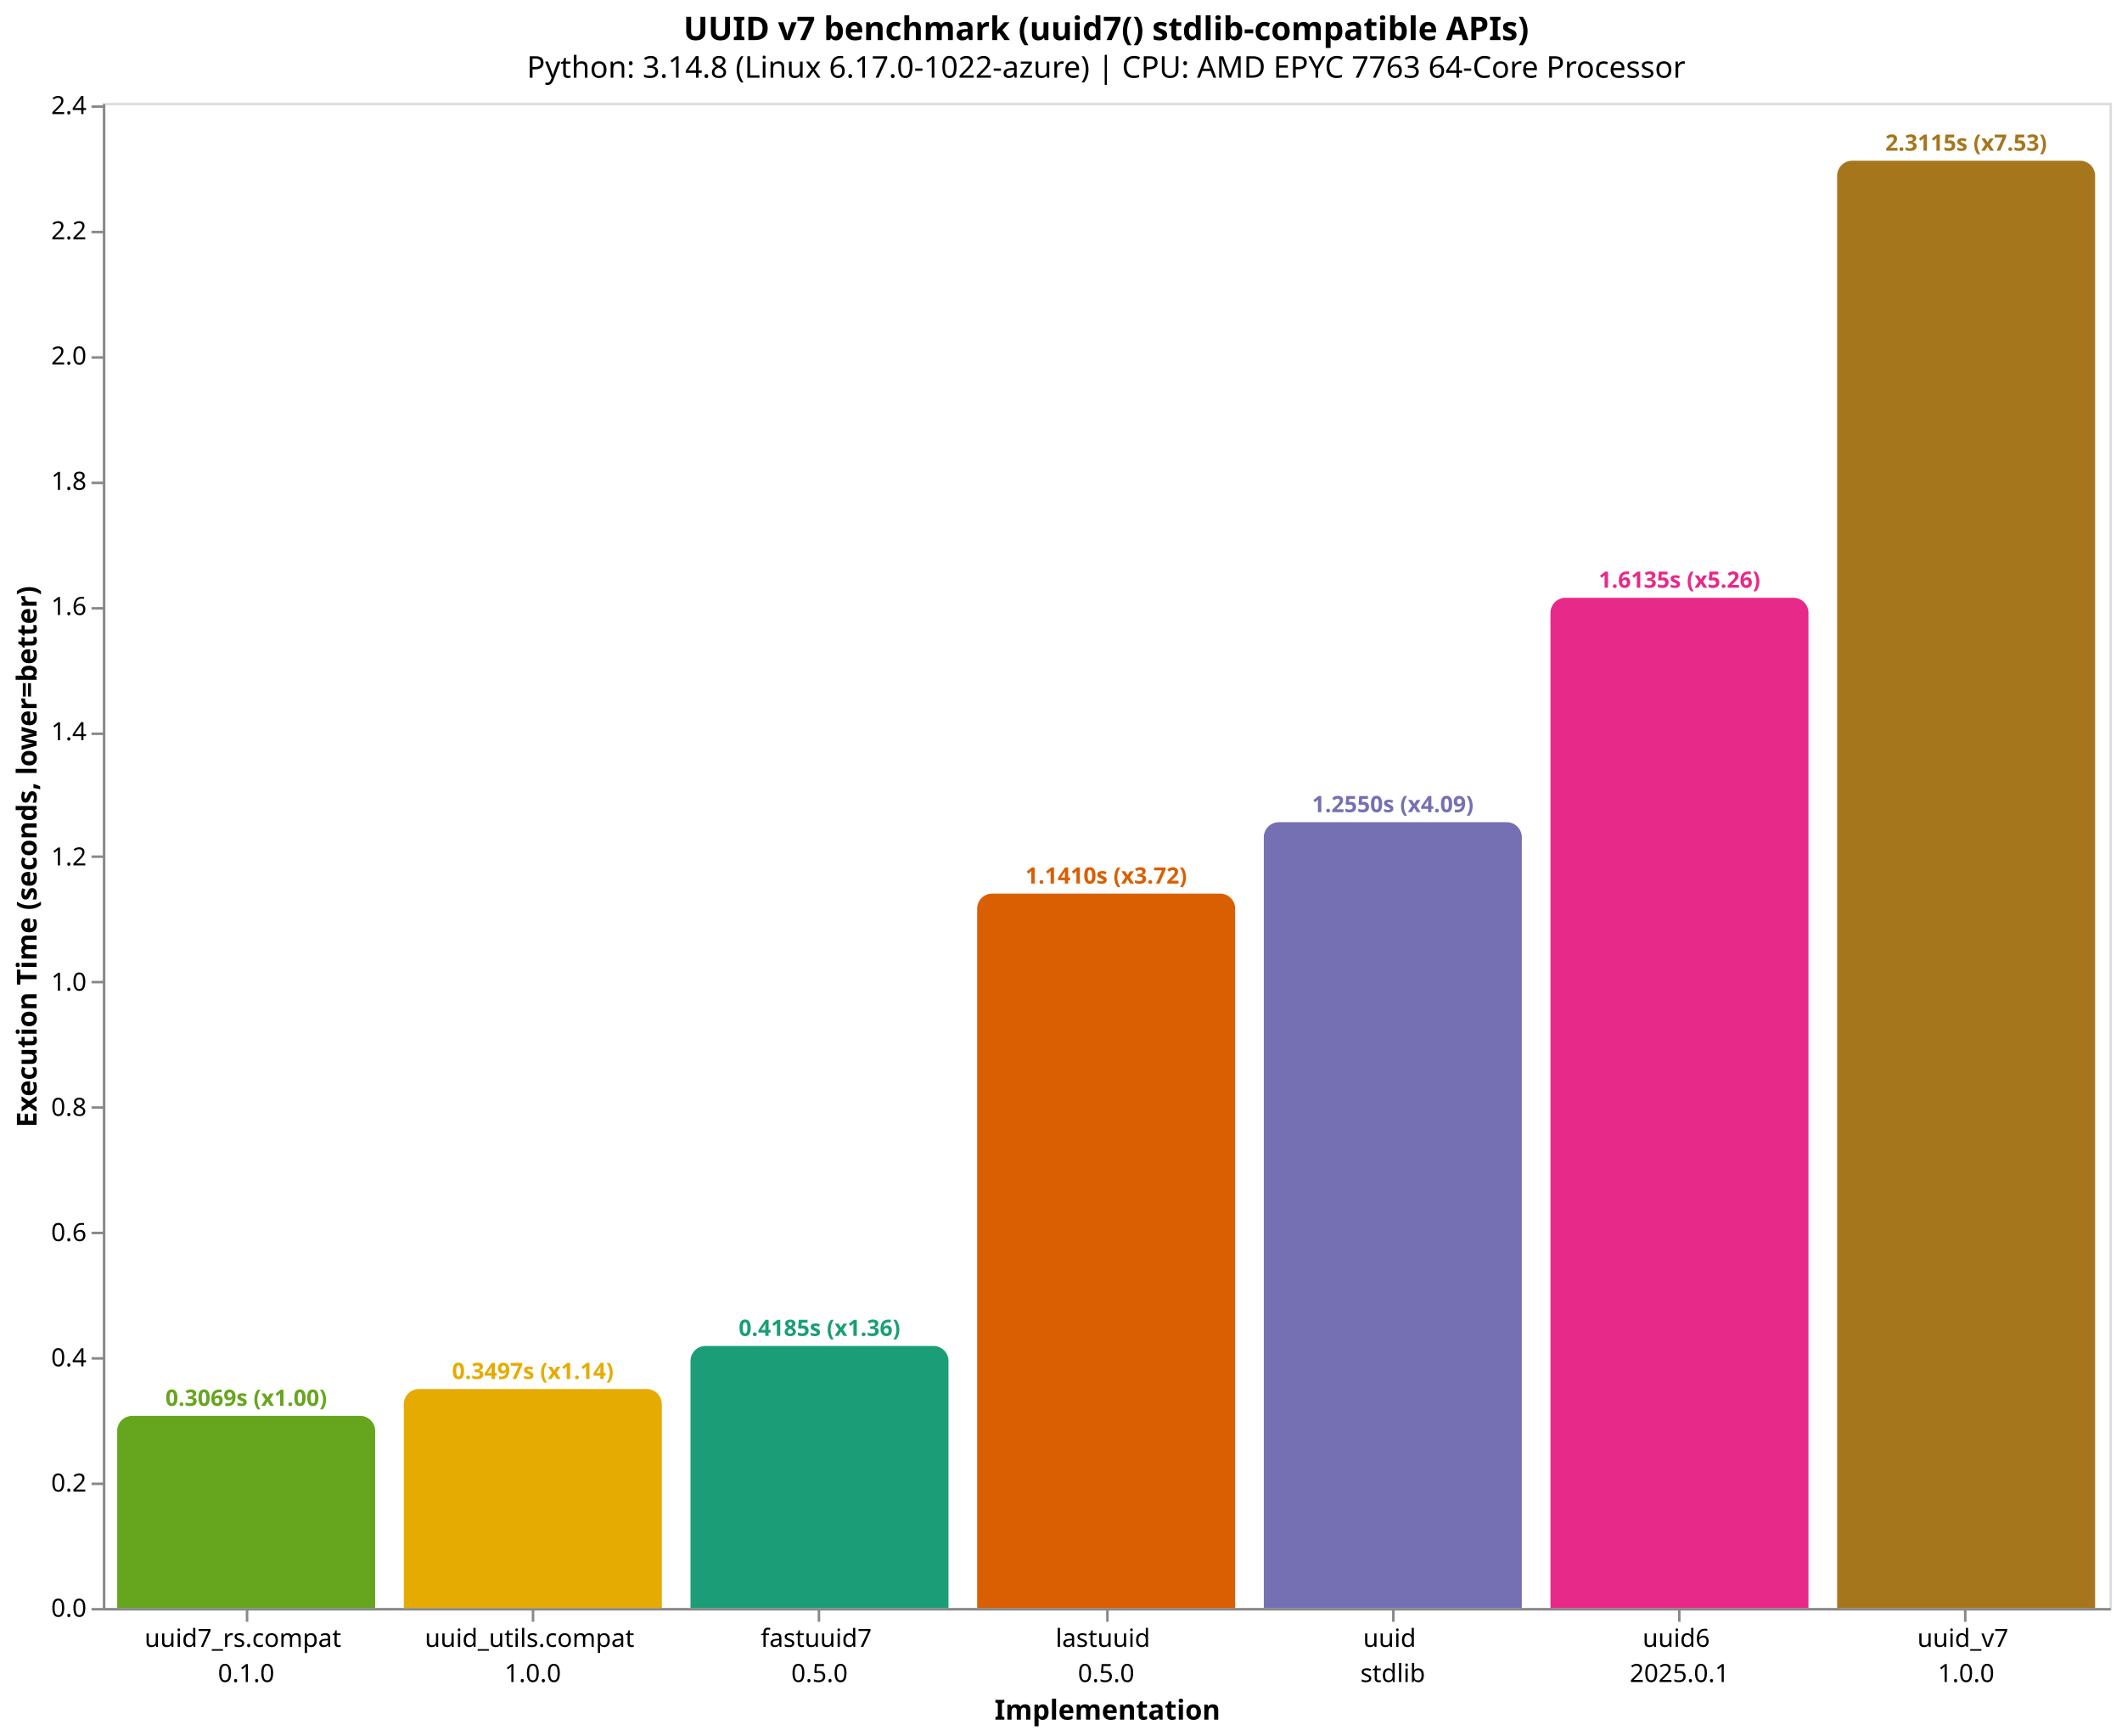
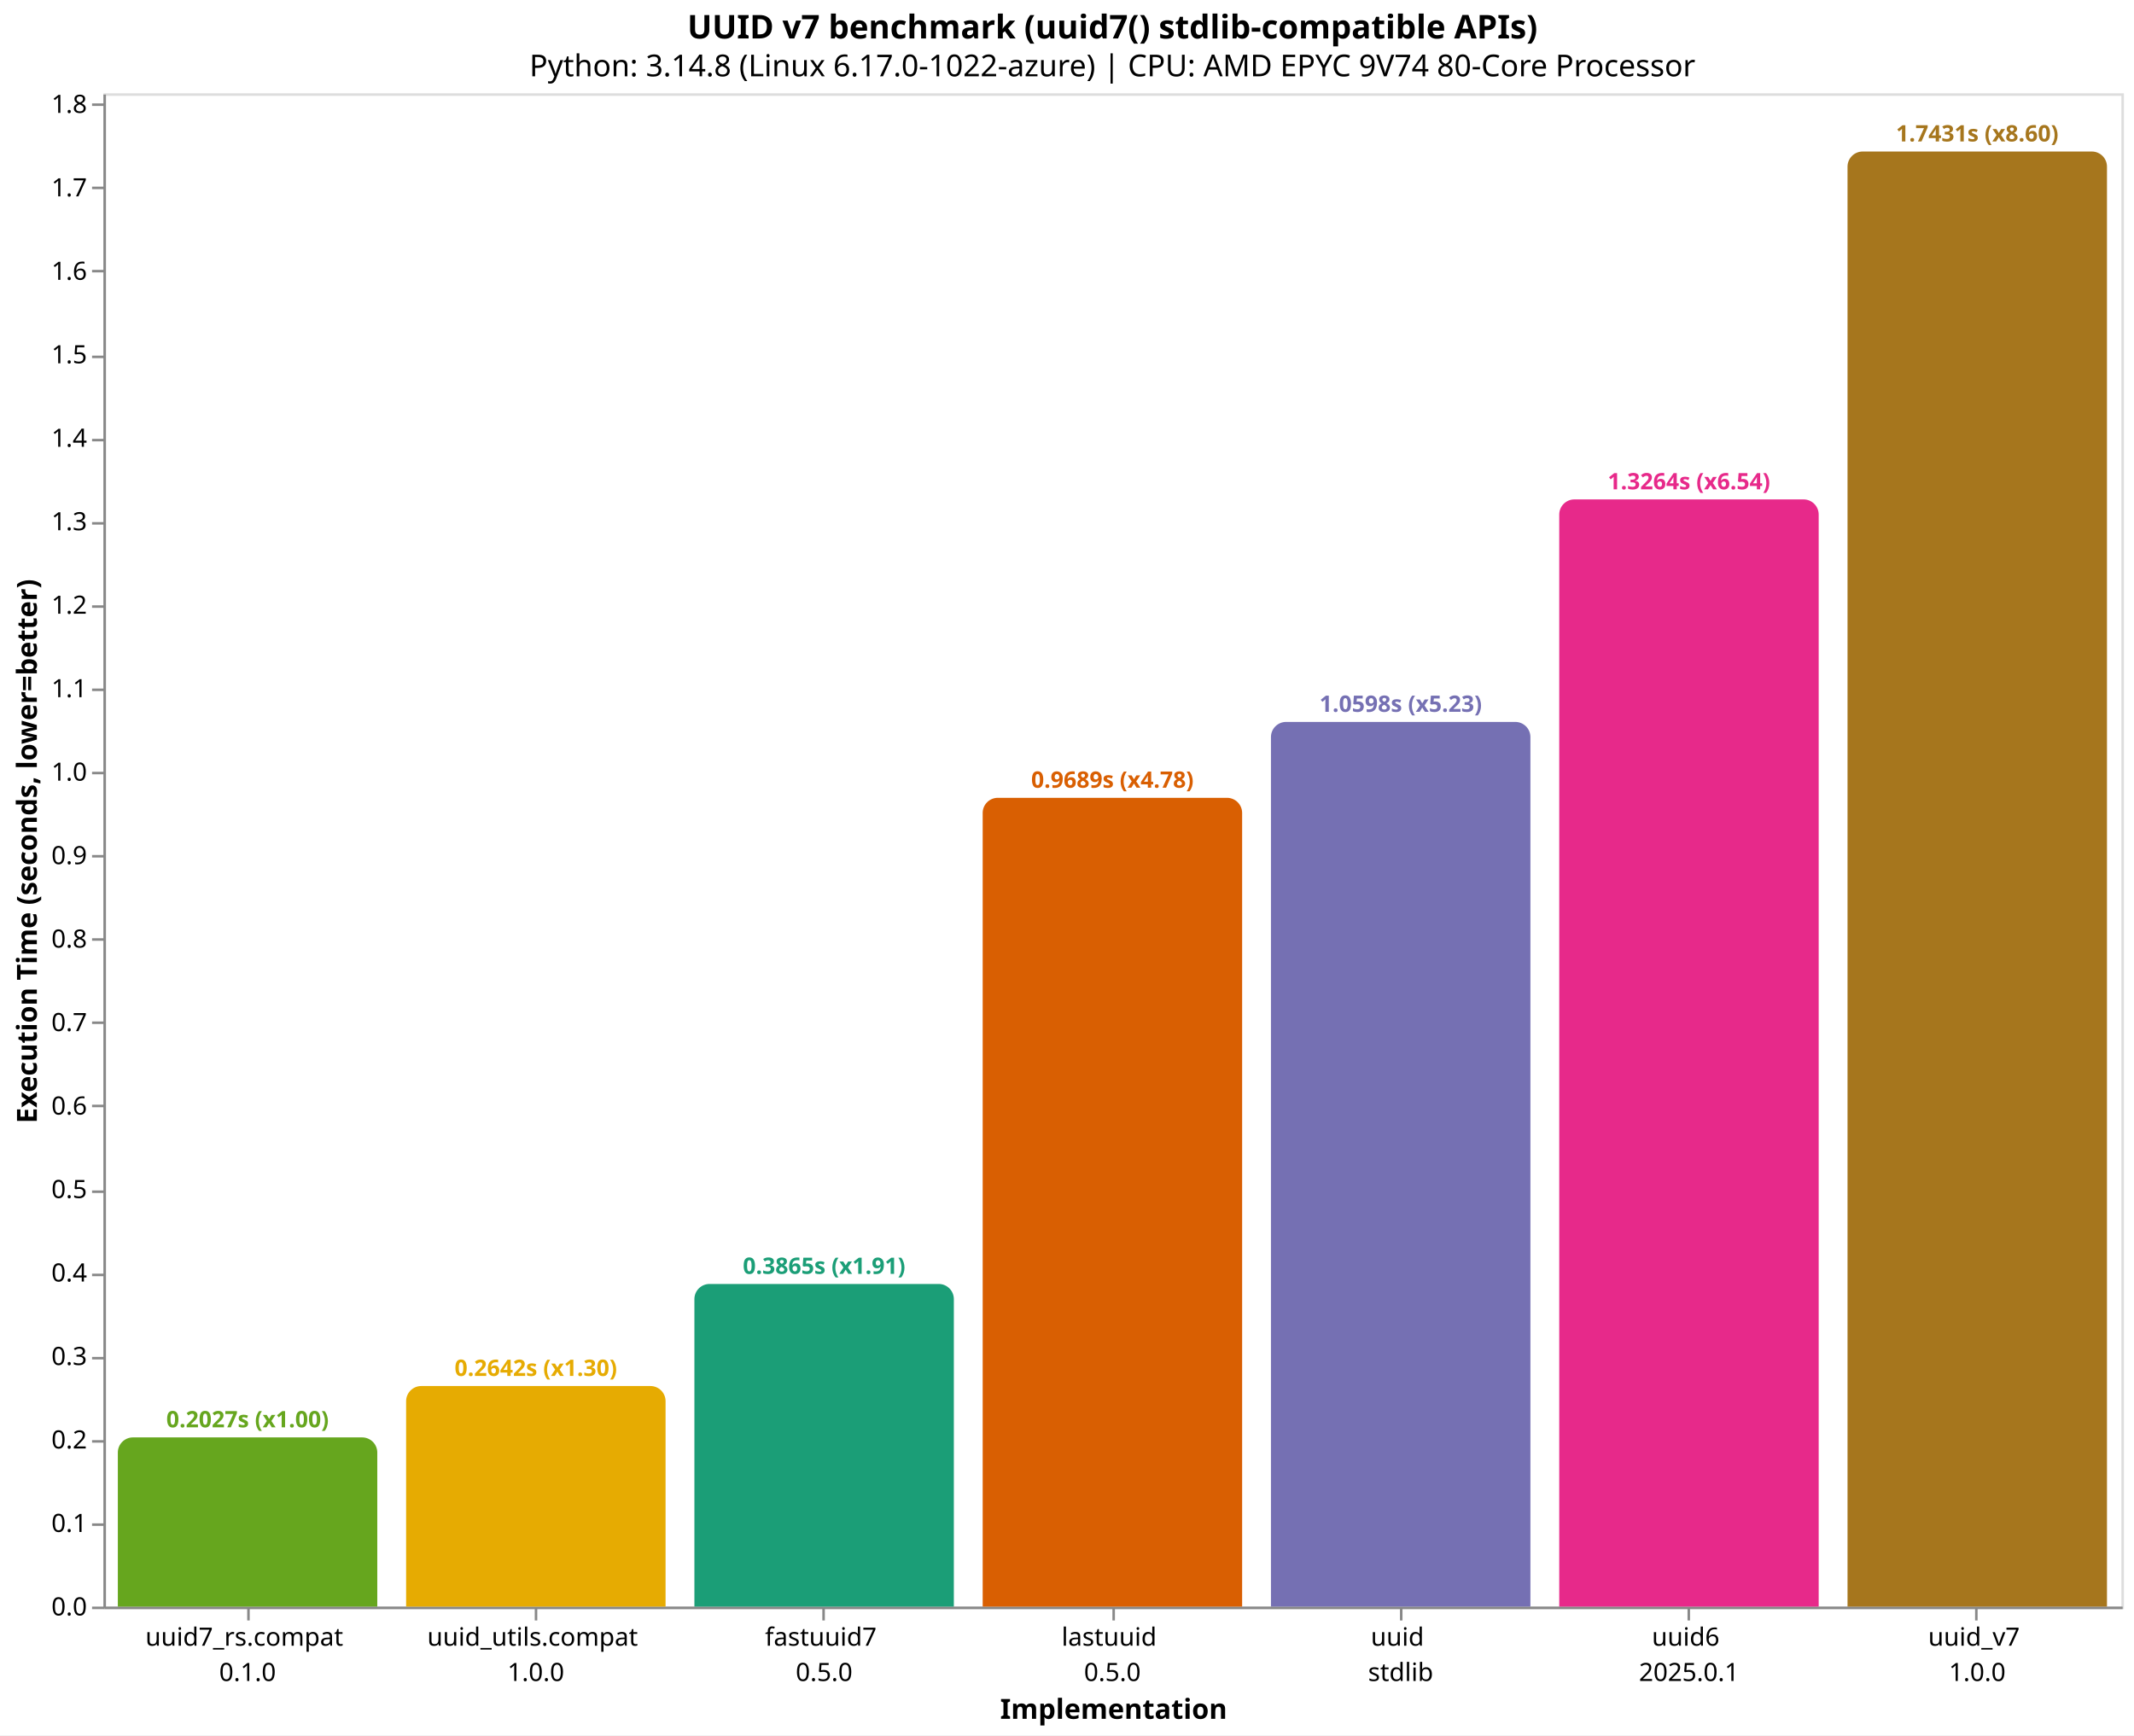
- <svg xmlns="http://www.w3.org/2000/svg" version="1.1" class="marks" width="846" height="692" viewBox="0 0 846 692">
-   <rect width="846" height="692" fill="white" />
-   <g fill="none" stroke-miterlimit="10" transform="translate(41,41)">
+ <svg xmlns="http://www.w3.org/2000/svg" version="1.1" class="marks" width="846" height="688" viewBox="0 0 846 688">
+   <rect width="846" height="688" fill="white" />
+   <g fill="none" stroke-miterlimit="10" transform="translate(41,37)">
    <g class="mark-group role-frame root" role="graphics-object" aria-roledescription="group mark container">
      <g transform="translate(0,0)">
        <path class="background" aria-hidden="true" d="M0.5,0.5h800v600h-800Z" stroke="#ddd" />
        <g>
          <g class="mark-group role-axis" role="graphics-symbol" aria-roledescription="axis" aria-label="X-axis titled 'Implementation' for a discrete scale with 7 values: uuid7_rs.compat&#10;0.1.0, uuid_utils.compat&#10;1.0.0, fastuuid7&#10;0.5.0, lastuuid&#10;0.5.0, uuid&#10;stdlib, uuid6&#10;2025.0.1, uuid_v7&#10;1.0.0">
            <g transform="translate(0.5,600.5)">
              <path class="background" aria-hidden="true" d="M0,0h0v0h0Z" pointer-events="none" />
              <g>
                <g class="mark-rule role-axis-tick" pointer-events="none">
                  <line transform="translate(57,0)" x2="0" y2="5" stroke="#888" stroke-width="1" opacity="1" />
                  <line transform="translate(171,0)" x2="0" y2="5" stroke="#888" stroke-width="1" opacity="1" />
                  <line transform="translate(285,0)" x2="0" y2="5" stroke="#888" stroke-width="1" opacity="1" />
                  <line transform="translate(400,0)" x2="0" y2="5" stroke="#888" stroke-width="1" opacity="1" />
                  <line transform="translate(514,0)" x2="0" y2="5" stroke="#888" stroke-width="1" opacity="1" />
                  <line transform="translate(628,0)" x2="0" y2="5" stroke="#888" stroke-width="1" opacity="1" />
                  <line transform="translate(742,0)" x2="0" y2="5" stroke="#888" stroke-width="1" opacity="1" />
                </g>
                <g class="mark-text role-axis-label" pointer-events="none">
                  <text text-anchor="middle" transform="translate(56.64286,15)" font-family="sans-serif" font-size="10px" fill="#000" opacity="1">
                    <tspan>uuid7_rs.compat</tspan>
                    <tspan x="0" dy="14">0.1.0</tspan>
                  </text>
                  <text text-anchor="middle" transform="translate(170.9286,15)" font-family="sans-serif" font-size="10px" fill="#000" opacity="1">
                    <tspan>uuid_utils.compat</tspan>
                    <tspan x="0" dy="14">1.0.0</tspan>
                  </text>
                  <text text-anchor="middle" transform="translate(285.2143,15)" font-family="sans-serif" font-size="10px" fill="#000" opacity="1">
                    <tspan>fastuuid7</tspan>
                    <tspan x="0" dy="14">0.5.0</tspan>
                  </text>
                  <text text-anchor="middle" transform="translate(399.5,15)" font-family="sans-serif" font-size="10px" fill="#000" opacity="1">
                    <tspan>lastuuid</tspan>
                    <tspan x="0" dy="14">0.5.0</tspan>
                  </text>
                  <text text-anchor="middle" transform="translate(513.7857,15)" font-family="sans-serif" font-size="10px" fill="#000" opacity="1">
                    <tspan>uuid</tspan>
                    <tspan x="0" dy="14">stdlib</tspan>
                  </text>
                  <text text-anchor="middle" transform="translate(628.0714,15)" font-family="sans-serif" font-size="10px" fill="#000" opacity="1">
                    <tspan>uuid6</tspan>
                    <tspan x="0" dy="14">2025.0.1</tspan>
                  </text>
                  <text text-anchor="middle" transform="translate(742.3571,15)" font-family="sans-serif" font-size="10px" fill="#000" opacity="1">
                    <tspan>uuid_v7</tspan>
                    <tspan x="0" dy="14">1.0.0</tspan>
                  </text>
                </g>
                <g class="mark-rule role-axis-domain" pointer-events="none">
                  <line transform="translate(0,0)" x2="800" y2="0" stroke="#888" stroke-width="1" opacity="1" />
                </g>
                <g class="mark-text role-axis-title" pointer-events="none">
                  <text text-anchor="middle" transform="translate(400,44)" font-family="sans-serif" font-size="11px" font-weight="bold" fill="#000" opacity="1">Implementation</text>
                </g>
              </g>
              <path class="foreground" aria-hidden="true" d="" pointer-events="none" display="none" />
            </g>
          </g>
-           <g class="mark-group role-axis" role="graphics-symbol" aria-roledescription="axis" aria-label="Y-axis titled 'Execution Time (seconds, lower=better)' for a linear scale with values from 0.0 to 2.4">
+           <g class="mark-group role-axis" role="graphics-symbol" aria-roledescription="axis" aria-label="Y-axis titled 'Execution Time (seconds, lower=better)' for a linear scale with values from 0.0 to 1.8">
            <g transform="translate(0.5,0.5)">
              <path class="background" aria-hidden="true" d="M0,0h0v0h0Z" pointer-events="none" />
              <g>
                <g class="mark-rule role-axis-tick" pointer-events="none">
                  <line transform="translate(0,600)" x2="-5" y2="0" stroke="#888" stroke-width="1" opacity="1" />
-                   <line transform="translate(0,550)" x2="-5" y2="0" stroke="#888" stroke-width="1" opacity="1" />
-                   <line transform="translate(0,500)" x2="-5" y2="0" stroke="#888" stroke-width="1" opacity="1" />
-                   <line transform="translate(0,450)" x2="-5" y2="0" stroke="#888" stroke-width="1" opacity="1" />
-                   <line transform="translate(0,400)" x2="-5" y2="0" stroke="#888" stroke-width="1" opacity="1" />
-                   <line transform="translate(0,350)" x2="-5" y2="0" stroke="#888" stroke-width="1" opacity="1" />
-                   <line transform="translate(0,300)" x2="-5" y2="0" stroke="#888" stroke-width="1" opacity="1" />
-                   <line transform="translate(0,251)" x2="-5" y2="0" stroke="#888" stroke-width="1" opacity="1" />
-                   <line transform="translate(0,201)" x2="-5" y2="0" stroke="#888" stroke-width="1" opacity="1" />
-                   <line transform="translate(0,151)" x2="-5" y2="0" stroke="#888" stroke-width="1" opacity="1" />
-                   <line transform="translate(0,101)" x2="-5" y2="0" stroke="#888" stroke-width="1" opacity="1" />
-                   <line transform="translate(0,51)" x2="-5" y2="0" stroke="#888" stroke-width="1" opacity="1" />
-                   <line transform="translate(0,1)" x2="-5" y2="0" stroke="#888" stroke-width="1" opacity="1" />
+                   <line transform="translate(0,567)" x2="-5" y2="0" stroke="#888" stroke-width="1" opacity="1" />
+                   <line transform="translate(0,534)" x2="-5" y2="0" stroke="#888" stroke-width="1" opacity="1" />
+                   <line transform="translate(0,501)" x2="-5" y2="0" stroke="#888" stroke-width="1" opacity="1" />
+                   <line transform="translate(0,468)" x2="-5" y2="0" stroke="#888" stroke-width="1" opacity="1" />
+                   <line transform="translate(0,435)" x2="-5" y2="0" stroke="#888" stroke-width="1" opacity="1" />
+                   <line transform="translate(0,401)" x2="-5" y2="0" stroke="#888" stroke-width="1" opacity="1" />
+                   <line transform="translate(0,368)" x2="-5" y2="0" stroke="#888" stroke-width="1" opacity="1" />
+                   <line transform="translate(0,335)" x2="-5" y2="0" stroke="#888" stroke-width="1" opacity="1" />
+                   <line transform="translate(0,302)" x2="-5" y2="0" stroke="#888" stroke-width="1" opacity="1" />
+                   <line transform="translate(0,269)" x2="-5" y2="0" stroke="#888" stroke-width="1" opacity="1" />
+                   <line transform="translate(0,236)" x2="-5" y2="0" stroke="#888" stroke-width="1" opacity="1" />
+                   <line transform="translate(0,203)" x2="-5" y2="0" stroke="#888" stroke-width="1" opacity="1" />
+                   <line transform="translate(0,170)" x2="-5" y2="0" stroke="#888" stroke-width="1" opacity="1" />
+                   <line transform="translate(0,137)" x2="-5" y2="0" stroke="#888" stroke-width="1" opacity="1" />
+                   <line transform="translate(0,104)" x2="-5" y2="0" stroke="#888" stroke-width="1" opacity="1" />
+                   <line transform="translate(0,70)" x2="-5" y2="0" stroke="#888" stroke-width="1" opacity="1" />
+                   <line transform="translate(0,37)" x2="-5" y2="0" stroke="#888" stroke-width="1" opacity="1" />
+                   <line transform="translate(0,4)" x2="-5" y2="0" stroke="#888" stroke-width="1" opacity="1" />
                </g>
                <g class="mark-text role-axis-label" pointer-events="none">
                  <text text-anchor="end" transform="translate(-7,603)" font-family="sans-serif" font-size="10px" fill="#000" opacity="1">0.0</text>
-                   <text text-anchor="end" transform="translate(-7,553.0816)" font-family="sans-serif" font-size="10px" fill="#000" opacity="1">0.2</text>
-                   <text text-anchor="end" transform="translate(-7,503.1632)" font-family="sans-serif" font-size="10px" fill="#000" opacity="1">0.4</text>
-                   <text text-anchor="end" transform="translate(-7,453.2449)" font-family="sans-serif" font-size="10px" fill="#000" opacity="1">0.6</text>
-                   <text text-anchor="end" transform="translate(-7,403.3265)" font-family="sans-serif" font-size="10px" fill="#000" opacity="1">0.8</text>
-                   <text text-anchor="end" transform="translate(-7,353.4081)" font-family="sans-serif" font-size="10px" fill="#000" opacity="1">1.0</text>
-                   <text text-anchor="end" transform="translate(-7,303.4897)" font-family="sans-serif" font-size="10px" fill="#000" opacity="1">1.2</text>
-                   <text text-anchor="end" transform="translate(-7,253.5714)" font-family="sans-serif" font-size="10px" fill="#000" opacity="1">1.4</text>
-                   <text text-anchor="end" transform="translate(-7,203.653)" font-family="sans-serif" font-size="10px" fill="#000" opacity="1">1.6</text>
-                   <text text-anchor="end" transform="translate(-7,153.7346)" font-family="sans-serif" font-size="10px" fill="#000" opacity="1">1.8</text>
-                   <text text-anchor="end" transform="translate(-7,103.8162)" font-family="sans-serif" font-size="10px" fill="#000" opacity="1">2.0</text>
-                   <text text-anchor="end" transform="translate(-7,53.89784)" font-family="sans-serif" font-size="10px" fill="#000" opacity="1">2.2</text>
-                   <text text-anchor="end" transform="translate(-7,3.979458)" font-family="sans-serif" font-size="10px" fill="#000" opacity="1">2.4</text>
+                   <text text-anchor="end" transform="translate(-7,569.9031)" font-family="sans-serif" font-size="10px" fill="#000" opacity="1">0.1</text>
+                   <text text-anchor="end" transform="translate(-7,536.8061)" font-family="sans-serif" font-size="10px" fill="#000" opacity="1">0.2</text>
+                   <text text-anchor="end" transform="translate(-7,503.7092)" font-family="sans-serif" font-size="10px" fill="#000" opacity="1">0.3</text>
+                   <text text-anchor="end" transform="translate(-7,470.6122)" font-family="sans-serif" font-size="10px" fill="#000" opacity="1">0.4</text>
+                   <text text-anchor="end" transform="translate(-7,437.5153)" font-family="sans-serif" font-size="10px" fill="#000" opacity="1">0.5</text>
+                   <text text-anchor="end" transform="translate(-7,404.4184)" font-family="sans-serif" font-size="10px" fill="#000" opacity="1">0.6</text>
+                   <text text-anchor="end" transform="translate(-7,371.3214)" font-family="sans-serif" font-size="10px" fill="#000" opacity="1">0.7</text>
+                   <text text-anchor="end" transform="translate(-7,338.2245)" font-family="sans-serif" font-size="10px" fill="#000" opacity="1">0.8</text>
+                   <text text-anchor="end" transform="translate(-7,305.1276)" font-family="sans-serif" font-size="10px" fill="#000" opacity="1">0.9</text>
+                   <text text-anchor="end" transform="translate(-7,272.0306)" font-family="sans-serif" font-size="10px" fill="#000" opacity="1">1.0</text>
+                   <text text-anchor="end" transform="translate(-7,238.9337)" font-family="sans-serif" font-size="10px" fill="#000" opacity="1">1.1</text>
+                   <text text-anchor="end" transform="translate(-7,205.8367)" font-family="sans-serif" font-size="10px" fill="#000" opacity="1">1.2</text>
+                   <text text-anchor="end" transform="translate(-7,172.7398)" font-family="sans-serif" font-size="10px" fill="#000" opacity="1">1.3</text>
+                   <text text-anchor="end" transform="translate(-7,139.6429)" font-family="sans-serif" font-size="10px" fill="#000" opacity="1">1.4</text>
+                   <text text-anchor="end" transform="translate(-7,106.5459)" font-family="sans-serif" font-size="10px" fill="#000" opacity="1">1.5</text>
+                   <text text-anchor="end" transform="translate(-7,73.44898)" font-family="sans-serif" font-size="10px" fill="#000" opacity="1">1.6</text>
+                   <text text-anchor="end" transform="translate(-7,40.35204)" font-family="sans-serif" font-size="10px" fill="#000" opacity="1">1.7</text>
+                   <text text-anchor="end" transform="translate(-7,7.255102)" font-family="sans-serif" font-size="10px" fill="#000" opacity="1">1.8</text>
                </g>
                <g class="mark-rule role-axis-domain" pointer-events="none">
                  <line transform="translate(0,600)" x2="0" y2="-600" stroke="#888" stroke-width="1" opacity="1" />
                </g>
                <g class="mark-text role-axis-title" pointer-events="none">
                  <text text-anchor="middle" transform="translate(-24.90137,300) rotate(-90) translate(0,-2)" font-family="sans-serif" font-size="11px" font-weight="bold" fill="#000" opacity="1">Execution Time (seconds, lower=better)</text>
                </g>
              </g>
              <path class="foreground" aria-hidden="true" d="" pointer-events="none" display="none" />
            </g>
          </g>
          <g class="mark-group role-scope" role="graphics-object" aria-roledescription="group mark container">
-             <g transform="translate(5.714286,523.4123)">
-               <path class="background" aria-hidden="true" d="M6,0L96.857,0C100.169,0,102.857,2.689,102.857,6L102.857,76.588C102.857,76.588,102.857,76.588,102.857,76.588L0,76.588C0,76.588,0,76.588,0,76.588L0,6C0,2.689,2.689,0,6,0Z" />
+             <g transform="translate(5.714286,532.9166)">
+               <path class="background" aria-hidden="true" d="M6,0L96.857,0C100.169,0,102.857,2.689,102.857,6L102.857,67.083C102.857,67.083,102.857,67.083,102.857,67.083L0,67.083C0,67.083,0,67.083,0,67.083L0,6C0,2.689,2.689,0,6,0Z" />
              <g clip-path="url(#clip10)">
                <g class="mark-group role-scope" role="graphics-object" aria-roledescription="group mark container">
-                   <g transform="translate(0,-523.4123)">
-                     <path class="background" aria-hidden="true" d="M0,0h102.857v0h-102.857Z" />
-                     <g>
-                       <g class="mark-rect role-mark layer_0_marks" role="graphics-object" aria-roledescription="rect mark container">
-                         <path aria-label="Implementation: uuid7_rs.compat&#10;0.1.0; Execution Time (seconds, lower=better): 0.306851887; implementation: uuid7_rs.compat; Execution Time (s): 0.3069; Slowdown: 1.00" role="graphics-symbol" aria-roledescription="bar" d="M0,523.412h102.857v76.588h-102.857Z" fill="#66a61e" />
-                       </g>
-                     </g>
-                     <path class="foreground" aria-hidden="true" d="" display="none" />
-                   </g>
-                 </g>
-               </g>
-               <path class="foreground" aria-hidden="true" d="" display="none" />
-             </g>
-             <g transform="translate(120,512.7211)">
-               <path class="background" aria-hidden="true" d="M6,0L96.857,0C100.169,0,102.857,2.689,102.857,6L102.857,87.279C102.857,87.279,102.857,87.279,102.857,87.279L0,87.279C0,87.279,0,87.279,0,87.279L0,6C0,2.689,2.689,0,6,0Z" />
+                   <g transform="translate(0,-532.9166)">
+                     <path class="background" aria-hidden="true" d="M0,0h102.857v0h-102.857Z" />
+                     <g>
+                       <g class="mark-rect role-mark layer_0_marks" role="graphics-object" aria-roledescription="rect mark container">
+                         <path aria-label="Implementation: uuid7_rs.compat&#10;0.1.0; Execution Time (seconds, lower=better): 0.202687668; implementation: uuid7_rs.compat; Execution Time (s): 0.2027; Slowdown: 1.00" role="graphics-symbol" aria-roledescription="bar" d="M0,532.917h102.857v67.083h-102.857Z" fill="#66a61e" />
+                       </g>
+                     </g>
+                     <path class="foreground" aria-hidden="true" d="" display="none" />
+                   </g>
+                 </g>
+               </g>
+               <path class="foreground" aria-hidden="true" d="" display="none" />
+             </g>
+             <g transform="translate(120,512.5466)">
+               <path class="background" aria-hidden="true" d="M6,0L96.857,0C100.169,0,102.857,2.689,102.857,6L102.857,87.453C102.857,87.453,102.857,87.453,102.857,87.453L0,87.453C0,87.453,0,87.453,0,87.453L0,6C0,2.689,2.689,0,6,0Z" />
              <g clip-path="url(#clip11)">
                <g class="mark-group role-scope" role="graphics-object" aria-roledescription="group mark container">
-                   <g transform="translate(0,-512.7211)">
-                     <path class="background" aria-hidden="true" d="M0,0h102.857v0h-102.857Z" />
-                     <g>
-                       <g class="mark-rect role-mark layer_0_marks" role="graphics-object" aria-roledescription="rect mark container">
-                         <path aria-label="Implementation: uuid_utils.compat&#10;1.0.0; Execution Time (seconds, lower=better): 0.349686387; implementation: uuid_utils.compat; Execution Time (s): 0.3497; Slowdown: 1.14" role="graphics-symbol" aria-roledescription="bar" d="M0,512.721h102.857v87.279h-102.857Z" fill="#e6ab02" />
-                       </g>
-                     </g>
-                     <path class="foreground" aria-hidden="true" d="" display="none" />
-                   </g>
-                 </g>
-               </g>
-               <path class="foreground" aria-hidden="true" d="" display="none" />
-             </g>
-             <g transform="translate(234.2857,495.5382)">
-               <path class="background" aria-hidden="true" d="M6,0L96.857,0C100.169,0,102.857,2.689,102.857,6L102.857,104.462C102.857,104.462,102.857,104.462,102.857,104.462L0,104.462C0,104.462,0,104.462,0,104.462L0,6C0,2.689,2.689,0,6,0Z" />
+                   <g transform="translate(0,-512.5466)">
+                     <path class="background" aria-hidden="true" d="M0,0h102.857v0h-102.857Z" />
+                     <g>
+                       <g class="mark-rect role-mark layer_0_marks" role="graphics-object" aria-roledescription="rect mark container">
+                         <path aria-label="Implementation: uuid_utils.compat&#10;1.0.0; Execution Time (seconds, lower=better): 0.264233966; implementation: uuid_utils.compat; Execution Time (s): 0.2642; Slowdown: 1.30" role="graphics-symbol" aria-roledescription="bar" d="M0,512.547h102.857v87.453h-102.857Z" fill="#e6ab02" />
+                       </g>
+                     </g>
+                     <path class="foreground" aria-hidden="true" d="" display="none" />
+                   </g>
+                 </g>
+               </g>
+               <path class="foreground" aria-hidden="true" d="" display="none" />
+             </g>
+             <g transform="translate(234.2857,472.0793)">
+               <path class="background" aria-hidden="true" d="M6,0L96.857,0C100.169,0,102.857,2.689,102.857,6L102.857,127.921C102.857,127.921,102.857,127.921,102.857,127.921L0,127.921C0,127.921,0,127.921,0,127.921L0,6C0,2.689,2.689,0,6,0Z" />
              <g clip-path="url(#clip12)">
                <g class="mark-group role-scope" role="graphics-object" aria-roledescription="group mark container">
-                   <g transform="translate(0,-495.5382)">
-                     <path class="background" aria-hidden="true" d="M0,0h102.857v0h-102.857Z" />
-                     <g>
-                       <g class="mark-rect role-mark layer_0_marks" role="graphics-object" aria-roledescription="rect mark container">
-                         <path aria-label="Implementation: fastuuid7&#10;0.5.0; Execution Time (seconds, lower=better): 0.418530562; implementation: fastuuid7; Execution Time (s): 0.4185; Slowdown: 1.36" role="graphics-symbol" aria-roledescription="bar" d="M0,495.538h102.857v104.462h-102.857Z" fill="#1b9e77" />
-                       </g>
-                     </g>
-                     <path class="foreground" aria-hidden="true" d="" display="none" />
-                   </g>
-                 </g>
-               </g>
-               <path class="foreground" aria-hidden="true" d="" display="none" />
-             </g>
-             <g transform="translate(348.5714,315.2205)">
-               <path class="background" aria-hidden="true" d="M6,0L96.857,0C100.169,0,102.857,2.689,102.857,6L102.857,284.78C102.857,284.78,102.857,284.78,102.857,284.78L0,284.78C0,284.78,0,284.78,0,284.78L0,6C0,2.689,2.689,0,6,0Z" />
+                   <g transform="translate(0,-472.0793)">
+                     <path class="background" aria-hidden="true" d="M0,0h102.857v0h-102.857Z" />
+                     <g>
+                       <g class="mark-rect role-mark layer_0_marks" role="graphics-object" aria-roledescription="rect mark container">
+                         <path aria-label="Implementation: fastuuid7&#10;0.5.0; Execution Time (seconds, lower=better): 0.386503211; implementation: fastuuid7; Execution Time (s): 0.3865; Slowdown: 1.91" role="graphics-symbol" aria-roledescription="bar" d="M0,472.079h102.857v127.921h-102.857Z" fill="#1b9e77" />
+                       </g>
+                     </g>
+                     <path class="foreground" aria-hidden="true" d="" display="none" />
+                   </g>
+                 </g>
+               </g>
+               <path class="foreground" aria-hidden="true" d="" display="none" />
+             </g>
+             <g transform="translate(348.5714,279.3261)">
+               <path class="background" aria-hidden="true" d="M6,0L96.857,0C100.169,0,102.857,2.689,102.857,6L102.857,320.674C102.857,320.674,102.857,320.674,102.857,320.674L0,320.674C0,320.674,0,320.674,0,320.674L0,6C0,2.689,2.689,0,6,0Z" />
              <g clip-path="url(#clip13)">
                <g class="mark-group role-scope" role="graphics-object" aria-roledescription="group mark container">
-                   <g transform="translate(0,-315.2205)">
-                     <path class="background" aria-hidden="true" d="M0,0h102.857v0h-102.857Z" />
-                     <g>
-                       <g class="mark-rect role-mark layer_0_marks" role="graphics-object" aria-roledescription="rect mark container">
-                         <path aria-label="Implementation: lastuuid&#10;0.5.0; Execution Time (seconds, lower=better): 1.140980735; implementation: lastuuid; Execution Time (s): 1.1410; Slowdown: 3.72" role="graphics-symbol" aria-roledescription="bar" d="M0,315.22h102.857v284.78h-102.857Z" fill="#d95f02" />
-                       </g>
-                     </g>
-                     <path class="foreground" aria-hidden="true" d="" display="none" />
-                   </g>
-                 </g>
-               </g>
-               <path class="foreground" aria-hidden="true" d="" display="none" />
-             </g>
-             <g transform="translate(462.8571,286.7589)">
-               <path class="background" aria-hidden="true" d="M6,0L96.857,0C100.169,0,102.857,2.689,102.857,6L102.857,313.241C102.857,313.241,102.857,313.241,102.857,313.241L0,313.241C0,313.241,0,313.241,0,313.241L0,6C0,2.689,2.689,0,6,0Z" />
+                   <g transform="translate(0,-279.3261)">
+                     <path class="background" aria-hidden="true" d="M0,0h102.857v0h-102.857Z" />
+                     <g>
+                       <g class="mark-rect role-mark layer_0_marks" role="graphics-object" aria-roledescription="rect mark container">
+                         <path aria-label="Implementation: lastuuid&#10;0.5.0; Execution Time (seconds, lower=better): 0.968893036; implementation: lastuuid; Execution Time (s): 0.9689; Slowdown: 4.78" role="graphics-symbol" aria-roledescription="bar" d="M0,279.326h102.857v320.674h-102.857Z" fill="#d95f02" />
+                       </g>
+                     </g>
+                     <path class="foreground" aria-hidden="true" d="" display="none" />
+                   </g>
+                 </g>
+               </g>
+               <path class="foreground" aria-hidden="true" d="" display="none" />
+             </g>
+             <g transform="translate(462.8571,249.2316)">
+               <path class="background" aria-hidden="true" d="M6,0L96.857,0C100.169,0,102.857,2.689,102.857,6L102.857,350.768C102.857,350.768,102.857,350.768,102.857,350.768L0,350.768C0,350.768,0,350.768,0,350.768L0,6C0,2.689,2.689,0,6,0Z" />
              <g clip-path="url(#clip14)">
                <g class="mark-group role-scope" role="graphics-object" aria-roledescription="group mark container">
-                   <g transform="translate(0,-286.7589)">
-                     <path class="background" aria-hidden="true" d="M0,0h102.857v0h-102.857Z" />
-                     <g>
-                       <g class="mark-rect role-mark layer_0_marks" role="graphics-object" aria-roledescription="rect mark container">
-                         <path aria-label="Implementation: uuid&#10;stdlib; Execution Time (seconds, lower=better): 1.255013048; implementation: uuid; Execution Time (s): 1.2550; Slowdown: 4.09" role="graphics-symbol" aria-roledescription="bar" d="M0,286.759h102.857v313.241h-102.857Z" fill="#7570b3" />
-                       </g>
-                     </g>
-                     <path class="foreground" aria-hidden="true" d="" display="none" />
-                   </g>
-                 </g>
-               </g>
-               <path class="foreground" aria-hidden="true" d="" display="none" />
-             </g>
-             <g transform="translate(577.1429,197.2938)">
-               <path class="background" aria-hidden="true" d="M6,0L96.857,0C100.169,0,102.857,2.689,102.857,6L102.857,402.706C102.857,402.706,102.857,402.706,102.857,402.706L0,402.706C0,402.706,0,402.706,0,402.706L0,6C0,2.689,2.689,0,6,0Z" />
+                   <g transform="translate(0,-249.2316)">
+                     <path class="background" aria-hidden="true" d="M0,0h102.857v0h-102.857Z" />
+                     <g>
+                       <g class="mark-rect role-mark layer_0_marks" role="graphics-object" aria-roledescription="rect mark container">
+                         <path aria-label="Implementation: uuid&#10;stdlib; Execution Time (seconds, lower=better): 1.059821216; implementation: uuid; Execution Time (s): 1.0598; Slowdown: 5.23" role="graphics-symbol" aria-roledescription="bar" d="M0,249.232h102.857v350.768h-102.857Z" fill="#7570b3" />
+                       </g>
+                     </g>
+                     <path class="foreground" aria-hidden="true" d="" display="none" />
+                   </g>
+                 </g>
+               </g>
+               <path class="foreground" aria-hidden="true" d="" display="none" />
+             </g>
+             <g transform="translate(577.1429,161.0122)">
+               <path class="background" aria-hidden="true" d="M6,0L96.857,0C100.169,0,102.857,2.689,102.857,6L102.857,438.988C102.857,438.988,102.857,438.988,102.857,438.988L0,438.988C0,438.988,0,438.988,0,438.988L0,6C0,2.689,2.689,0,6,0Z" />
              <g clip-path="url(#clip15)">
                <g class="mark-group role-scope" role="graphics-object" aria-roledescription="group mark container">
-                   <g transform="translate(0,-197.2938)">
-                     <path class="background" aria-hidden="true" d="M0,0h102.857v0h-102.857Z" />
-                     <g>
-                       <g class="mark-rect role-mark layer_0_marks" role="graphics-object" aria-roledescription="rect mark container">
-                         <path aria-label="Implementation: uuid6&#10;2025.0.1; Execution Time (seconds, lower=better): 1.613458695; implementation: uuid6; Execution Time (s): 1.6135; Slowdown: 5.26" role="graphics-symbol" aria-roledescription="bar" d="M0,197.294h102.857v402.706h-102.857Z" fill="#e7298a" />
+                   <g transform="translate(0,-161.0122)">
+                     <path class="background" aria-hidden="true" d="M0,0h102.857v0h-102.857Z" />
+                     <g>
+                       <g class="mark-rect role-mark layer_0_marks" role="graphics-object" aria-roledescription="rect mark container">
+                         <path aria-label="Implementation: uuid6&#10;2025.0.1; Execution Time (seconds, lower=better): 1.326369889; implementation: uuid6; Execution Time (s): 1.3264; Slowdown: 6.54" role="graphics-symbol" aria-roledescription="bar" d="M0,161.012h102.857v438.988h-102.857Z" fill="#e7298a" />
                      </g>
                    </g>
                    <path class="foreground" aria-hidden="true" d="" display="none" />
                  </g>
                </g>
              </g>
              <path class="foreground" aria-hidden="true" d="" display="none" />
            </g>
            <g transform="translate(691.4286,23.07692)">
              <path class="background" aria-hidden="true" d="M6,0L96.857,0C100.169,0,102.857,2.689,102.857,6L102.857,576.923C102.857,576.923,102.857,576.923,102.857,576.923L0,576.923C0,576.923,0,576.923,0,576.923L0,6C0,2.689,2.689,0,6,0Z" />
              <g clip-path="url(#clip16)">
                <g class="mark-group role-scope" role="graphics-object" aria-roledescription="group mark container">
                  <g transform="translate(0,-23.07692)">
                    <path class="background" aria-hidden="true" d="M0,0h102.857v0h-102.857Z" />
                    <g>
                      <g class="mark-rect role-mark layer_0_marks" role="graphics-object" aria-roledescription="rect mark container">
-                         <path aria-label="Implementation: uuid_v7&#10;1.0.0; Execution Time (seconds, lower=better): 2.311465612; implementation: uuid_v7; Execution Time (s): 2.3115; Slowdown: 7.53" role="graphics-symbol" aria-roledescription="bar" d="M0,23.077h102.857v576.923h-102.857Z" fill="#a6761d" />
+                         <path aria-label="Implementation: uuid_v7&#10;1.0.0; Execution Time (seconds, lower=better): 1.743131232; implementation: uuid_v7; Execution Time (s): 1.7431; Slowdown: 8.60" role="graphics-symbol" aria-roledescription="bar" d="M0,23.077h102.857v576.923h-102.857Z" fill="#a6761d" />
                      </g>
                    </g>
                    <path class="foreground" aria-hidden="true" d="" display="none" />
                  </g>
                </g>
              </g>
              <path class="foreground" aria-hidden="true" d="" display="none" />
            </g>
          </g>
          <g class="mark-text role-mark layer_1_marks" role="graphics-object" aria-roledescription="text mark container">
-             <text aria-label="Implementation: uuid7_rs.compat&#10;0.1.0; Execution Time (seconds, lower=better): 0.306851887; implementation: uuid7_rs.compat; label: 0.3069s (x1.00); Execution Time (s): 0.3069; Slowdown: 1.00" role="graphics-symbol" aria-roledescription="text mark" text-anchor="middle" transform="translate(57.14286,519.4123)" font-family="sans-serif" font-size="9px" font-weight="bold" fill="#66a61e">0.3069s (x1.00)</text>
-             <text aria-label="Implementation: uuid_utils.compat&#10;1.0.0; Execution Time (seconds, lower=better): 0.349686387; implementation: uuid_utils.compat; label: 0.3497s (x1.14); Execution Time (s): 0.3497; Slowdown: 1.14" role="graphics-symbol" aria-roledescription="text mark" text-anchor="middle" transform="translate(171.4286,508.7211)" font-family="sans-serif" font-size="9px" font-weight="bold" fill="#e6ab02">0.3497s (x1.14)</text>
-             <text aria-label="Implementation: fastuuid7&#10;0.5.0; Execution Time (seconds, lower=better): 0.418530562; implementation: fastuuid7; label: 0.4185s (x1.36); Execution Time (s): 0.4185; Slowdown: 1.36" role="graphics-symbol" aria-roledescription="text mark" text-anchor="middle" transform="translate(285.7143,491.5382)" font-family="sans-serif" font-size="9px" font-weight="bold" fill="#1b9e77">0.4185s (x1.36)</text>
-             <text aria-label="Implementation: lastuuid&#10;0.5.0; Execution Time (seconds, lower=better): 1.140980735; implementation: lastuuid; label: 1.1410s (x3.72); Execution Time (s): 1.1410; Slowdown: 3.72" role="graphics-symbol" aria-roledescription="text mark" text-anchor="middle" transform="translate(400,311.2205)" font-family="sans-serif" font-size="9px" font-weight="bold" fill="#d95f02">1.1410s (x3.72)</text>
-             <text aria-label="Implementation: uuid&#10;stdlib; Execution Time (seconds, lower=better): 1.255013048; implementation: uuid; label: 1.2550s (x4.09); Execution Time (s): 1.2550; Slowdown: 4.09" role="graphics-symbol" aria-roledescription="text mark" text-anchor="middle" transform="translate(514.2857,282.7589)" font-family="sans-serif" font-size="9px" font-weight="bold" fill="#7570b3">1.2550s (x4.09)</text>
-             <text aria-label="Implementation: uuid6&#10;2025.0.1; Execution Time (seconds, lower=better): 1.613458695; implementation: uuid6; label: 1.6135s (x5.26); Execution Time (s): 1.6135; Slowdown: 5.26" role="graphics-symbol" aria-roledescription="text mark" text-anchor="middle" transform="translate(628.5714,193.2938)" font-family="sans-serif" font-size="9px" font-weight="bold" fill="#e7298a">1.6135s (x5.26)</text>
-             <text aria-label="Implementation: uuid_v7&#10;1.0.0; Execution Time (seconds, lower=better): 2.311465612; implementation: uuid_v7; label: 2.3115s (x7.53); Execution Time (s): 2.3115; Slowdown: 7.53" role="graphics-symbol" aria-roledescription="text mark" text-anchor="middle" transform="translate(742.8571,19.07692)" font-family="sans-serif" font-size="9px" font-weight="bold" fill="#a6761d">2.3115s (x7.53)</text>
+             <text aria-label="Implementation: uuid7_rs.compat&#10;0.1.0; Execution Time (seconds, lower=better): 0.202687668; implementation: uuid7_rs.compat; label: 0.2027s (x1.00); Execution Time (s): 0.2027; Slowdown: 1.00" role="graphics-symbol" aria-roledescription="text mark" text-anchor="middle" transform="translate(57.14286,528.9166)" font-family="sans-serif" font-size="9px" font-weight="bold" fill="#66a61e">0.2027s (x1.00)</text>
+             <text aria-label="Implementation: uuid_utils.compat&#10;1.0.0; Execution Time (seconds, lower=better): 0.264233966; implementation: uuid_utils.compat; label: 0.2642s (x1.30); Execution Time (s): 0.2642; Slowdown: 1.30" role="graphics-symbol" aria-roledescription="text mark" text-anchor="middle" transform="translate(171.4286,508.5466)" font-family="sans-serif" font-size="9px" font-weight="bold" fill="#e6ab02">0.2642s (x1.30)</text>
+             <text aria-label="Implementation: fastuuid7&#10;0.5.0; Execution Time (seconds, lower=better): 0.386503211; implementation: fastuuid7; label: 0.3865s (x1.91); Execution Time (s): 0.3865; Slowdown: 1.91" role="graphics-symbol" aria-roledescription="text mark" text-anchor="middle" transform="translate(285.7143,468.0793)" font-family="sans-serif" font-size="9px" font-weight="bold" fill="#1b9e77">0.3865s (x1.91)</text>
+             <text aria-label="Implementation: lastuuid&#10;0.5.0; Execution Time (seconds, lower=better): 0.968893036; implementation: lastuuid; label: 0.9689s (x4.78); Execution Time (s): 0.9689; Slowdown: 4.78" role="graphics-symbol" aria-roledescription="text mark" text-anchor="middle" transform="translate(400,275.3261)" font-family="sans-serif" font-size="9px" font-weight="bold" fill="#d95f02">0.9689s (x4.78)</text>
+             <text aria-label="Implementation: uuid&#10;stdlib; Execution Time (seconds, lower=better): 1.059821216; implementation: uuid; label: 1.0598s (x5.23); Execution Time (s): 1.0598; Slowdown: 5.23" role="graphics-symbol" aria-roledescription="text mark" text-anchor="middle" transform="translate(514.2857,245.2316)" font-family="sans-serif" font-size="9px" font-weight="bold" fill="#7570b3">1.0598s (x5.23)</text>
+             <text aria-label="Implementation: uuid6&#10;2025.0.1; Execution Time (seconds, lower=better): 1.326369889; implementation: uuid6; label: 1.3264s (x6.54); Execution Time (s): 1.3264; Slowdown: 6.54" role="graphics-symbol" aria-roledescription="text mark" text-anchor="middle" transform="translate(628.5714,157.0122)" font-family="sans-serif" font-size="9px" font-weight="bold" fill="#e7298a">1.3264s (x6.54)</text>
+             <text aria-label="Implementation: uuid_v7&#10;1.0.0; Execution Time (seconds, lower=better): 1.743131232; implementation: uuid_v7; label: 1.7431s (x8.60); Execution Time (s): 1.7431; Slowdown: 8.60" role="graphics-symbol" aria-roledescription="text mark" text-anchor="middle" transform="translate(742.8571,19.07692)" font-family="sans-serif" font-size="9px" font-weight="bold" fill="#a6761d">1.7431s (x8.60)</text>
          </g>
          <g class="mark-group role-title">
-             <g transform="translate(400,-35.02054)">
+             <g transform="translate(400,-31.7449)">
              <path class="background" aria-hidden="true" d="M0,0h0v0h0Z" pointer-events="none" />
              <g>
                <g class="mark-text role-title-text" role="graphics-symbol" aria-roledescription="title" aria-label="Title text 'UUID v7 benchmark (uuid7() stdlib-compatible APIs)'" pointer-events="none">
                  <text text-anchor="middle" transform="translate(0,10)" font-family="sans-serif" font-size="13px" font-weight="bold" fill="#000" opacity="1">UUID v7 benchmark (uuid7() stdlib-compatible APIs)</text>
                </g>
-                 <g class="mark-text role-title-subtitle" role="graphics-symbol" aria-roledescription="subtitle" aria-label="Subtitle text 'Python: 3.14.8 (Linux 6.17.0-1022-azure) | CPU: AMD EPYC 7763 64-Core Processor'" pointer-events="none">
-                   <text text-anchor="middle" transform="translate(0,25)" font-family="sans-serif" font-size="12px" fill="#000" opacity="1">Python: 3.14.8 (Linux 6.17.0-1022-azure) | CPU: AMD EPYC 7763 64-Core Processor</text>
+                 <g class="mark-text role-title-subtitle" role="graphics-symbol" aria-roledescription="subtitle" aria-label="Subtitle text 'Python: 3.14.8 (Linux 6.17.0-1022-azure) | CPU: AMD EPYC 9V74 80-Core Processor'" pointer-events="none">
+                   <text text-anchor="middle" transform="translate(0,25)" font-family="sans-serif" font-size="12px" fill="#000" opacity="1">Python: 3.14.8 (Linux 6.17.0-1022-azure) | CPU: AMD EPYC 9V74 80-Core Processor</text>
                </g>
              </g>
              <path class="foreground" aria-hidden="true" d="" pointer-events="none" display="none" />
            </g>
          </g>
        </g>
        <path class="foreground" aria-hidden="true" d="" display="none" />
      </g>
    </g>
  </g>
  <defs>
    <clipPath id="clip10">
-       <path d="M6,0L96.857,0C100.169,0,102.857,2.689,102.857,6L102.857,76.588C102.857,76.588,102.857,76.588,102.857,76.588L0,76.588C0,76.588,0,76.588,0,76.588L0,6C0,2.689,2.689,0,6,0Z" />
+       <path d="M6,0L96.857,0C100.169,0,102.857,2.689,102.857,6L102.857,67.083C102.857,67.083,102.857,67.083,102.857,67.083L0,67.083C0,67.083,0,67.083,0,67.083L0,6C0,2.689,2.689,0,6,0Z" />
    </clipPath>
    <clipPath id="clip11">
-       <path d="M6,0L96.857,0C100.169,0,102.857,2.689,102.857,6L102.857,87.279C102.857,87.279,102.857,87.279,102.857,87.279L0,87.279C0,87.279,0,87.279,0,87.279L0,6C0,2.689,2.689,0,6,0Z" />
+       <path d="M6,0L96.857,0C100.169,0,102.857,2.689,102.857,6L102.857,87.453C102.857,87.453,102.857,87.453,102.857,87.453L0,87.453C0,87.453,0,87.453,0,87.453L0,6C0,2.689,2.689,0,6,0Z" />
    </clipPath>
    <clipPath id="clip12">
-       <path d="M6,0L96.857,0C100.169,0,102.857,2.689,102.857,6L102.857,104.462C102.857,104.462,102.857,104.462,102.857,104.462L0,104.462C0,104.462,0,104.462,0,104.462L0,6C0,2.689,2.689,0,6,0Z" />
+       <path d="M6,0L96.857,0C100.169,0,102.857,2.689,102.857,6L102.857,127.921C102.857,127.921,102.857,127.921,102.857,127.921L0,127.921C0,127.921,0,127.921,0,127.921L0,6C0,2.689,2.689,0,6,0Z" />
    </clipPath>
    <clipPath id="clip13">
-       <path d="M6,0L96.857,0C100.169,0,102.857,2.689,102.857,6L102.857,284.78C102.857,284.78,102.857,284.78,102.857,284.78L0,284.78C0,284.78,0,284.78,0,284.78L0,6C0,2.689,2.689,0,6,0Z" />
+       <path d="M6,0L96.857,0C100.169,0,102.857,2.689,102.857,6L102.857,320.674C102.857,320.674,102.857,320.674,102.857,320.674L0,320.674C0,320.674,0,320.674,0,320.674L0,6C0,2.689,2.689,0,6,0Z" />
    </clipPath>
    <clipPath id="clip14">
-       <path d="M6,0L96.857,0C100.169,0,102.857,2.689,102.857,6L102.857,313.241C102.857,313.241,102.857,313.241,102.857,313.241L0,313.241C0,313.241,0,313.241,0,313.241L0,6C0,2.689,2.689,0,6,0Z" />
+       <path d="M6,0L96.857,0C100.169,0,102.857,2.689,102.857,6L102.857,350.768C102.857,350.768,102.857,350.768,102.857,350.768L0,350.768C0,350.768,0,350.768,0,350.768L0,6C0,2.689,2.689,0,6,0Z" />
    </clipPath>
    <clipPath id="clip15">
-       <path d="M6,0L96.857,0C100.169,0,102.857,2.689,102.857,6L102.857,402.706C102.857,402.706,102.857,402.706,102.857,402.706L0,402.706C0,402.706,0,402.706,0,402.706L0,6C0,2.689,2.689,0,6,0Z" />
+       <path d="M6,0L96.857,0C100.169,0,102.857,2.689,102.857,6L102.857,438.988C102.857,438.988,102.857,438.988,102.857,438.988L0,438.988C0,438.988,0,438.988,0,438.988L0,6C0,2.689,2.689,0,6,0Z" />
    </clipPath>
    <clipPath id="clip16">
      <path d="M6,0L96.857,0C100.169,0,102.857,2.689,102.857,6L102.857,576.923C102.857,576.923,102.857,576.923,102.857,576.923L0,576.923C0,576.923,0,576.923,0,576.923L0,6C0,2.689,2.689,0,6,0Z" />
    </clipPath>
  </defs>
</svg>
